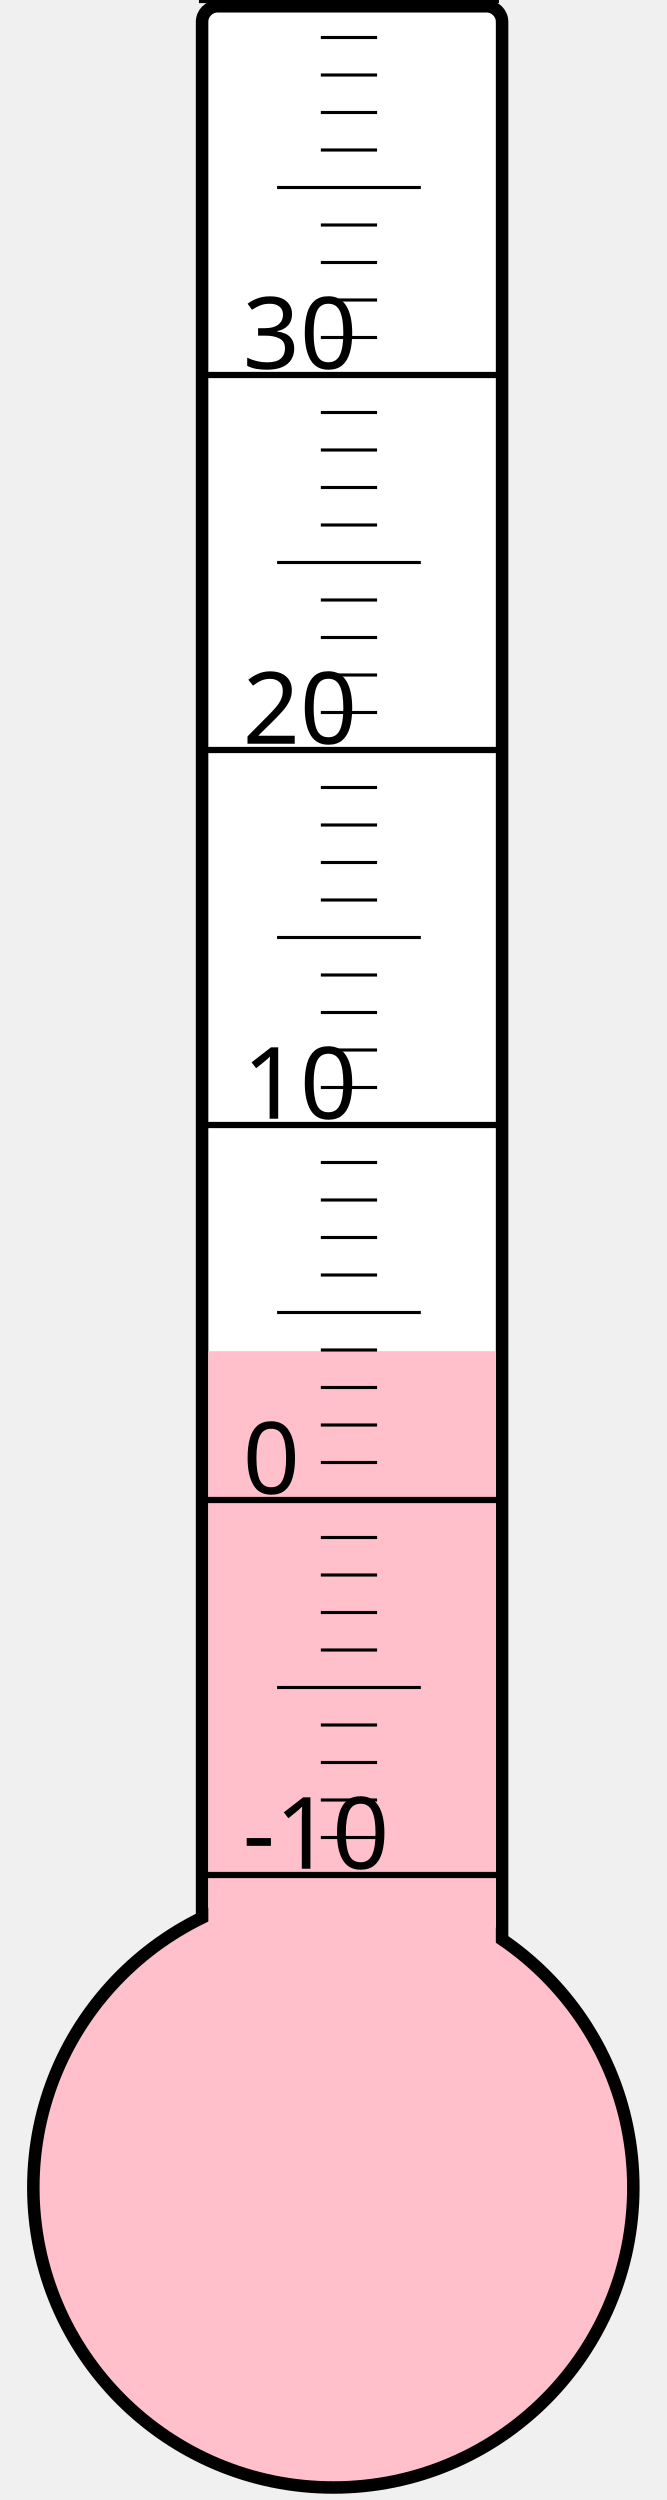
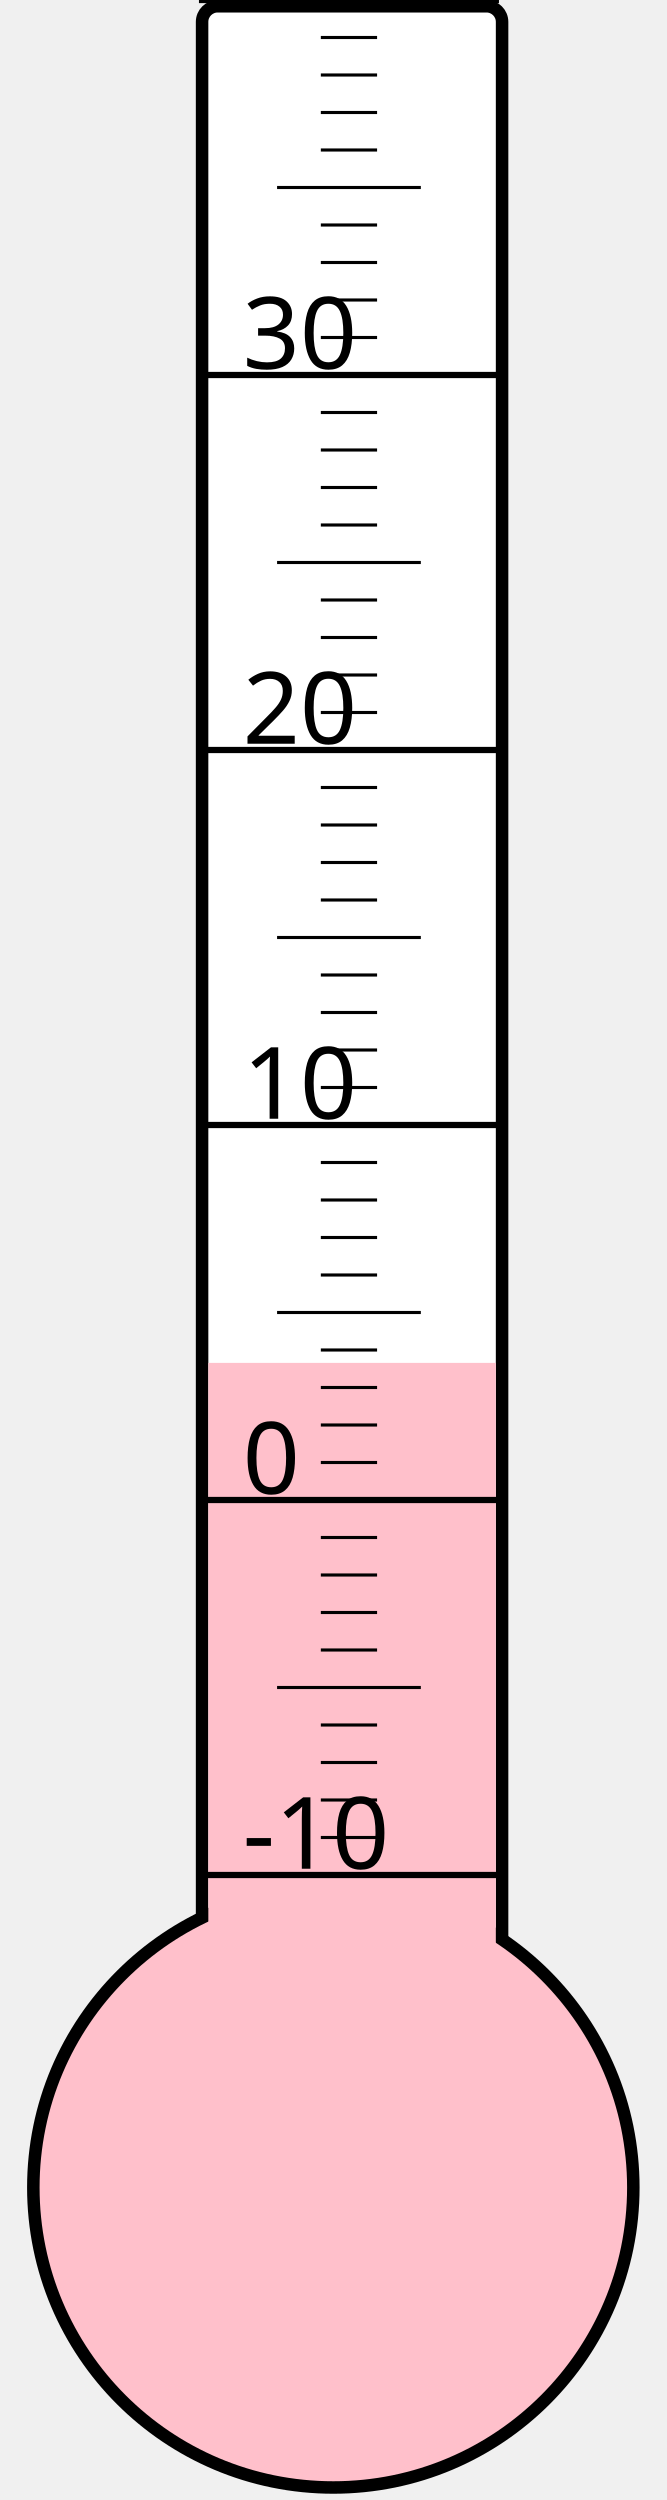
<svg xmlns="http://www.w3.org/2000/svg" width="40px" height="150px" viewBox="0 0 200 800">
  <rect width="200" height="800" x="0" y="0" style="fill: #ffffeb; fill-opacity: 0;" />
  <rect width="96" height="680" x="58" y="2" rx="5" ry="5" style="fill: white; fill-opacity: 1; stroke: black; stroke-width: 4;" />
  <circle cx="100" cy="700" r="96" style="fill: pink; stroke: black; stroke-width: 4;" />
-   <rect width="92" height="267.625" x="60" y="432.375" style="fill: pink; fill-opacity: 1; stroke-width: 0;" />
+   <rect width="92" height="263.875" x="60" y="436.125" style="fill: pink; fill-opacity: 1; stroke-width: 0;" />
  <text x="71" y="598" style="font-family: sans-serif; font-size: 24pt;">-10</text>
  <text x="71" y="478" style="font-family: sans-serif; font-size: 24pt;">0</text>
  <text x="71" y="358" style="font-family: sans-serif; font-size: 24pt;">10</text>
  <text x="71" y="238" style="font-family: sans-serif; font-size: 24pt;">20</text>
  <text x="71" y="118" style="font-family: sans-serif; font-size: 24pt;">30</text>
  <g style="stroke: black;">
    <line x1="57" y1="600" x2="153" y2="600" style="stroke-width: 2;" />
    <line x1="96" y1="588" x2="114" y2="588" style="stroke-width: 1;" />
    <line x1="96" y1="576" x2="114" y2="576" style="stroke-width: 1;" />
    <line x1="96" y1="564" x2="114" y2="564" style="stroke-width: 1;" />
    <line x1="96" y1="552" x2="114" y2="552" style="stroke-width: 1;" />
    <line x1="82" y1="540" x2="128" y2="540" style="stroke-width: 1;" />
    <line x1="96" y1="528" x2="114" y2="528" style="stroke-width: 1;" />
    <line x1="96" y1="516" x2="114" y2="516" style="stroke-width: 1;" />
    <line x1="96" y1="504" x2="114" y2="504" style="stroke-width: 1;" />
    <line x1="96" y1="492" x2="114" y2="492" style="stroke-width: 1;" />
    <line x1="57" y1="480" x2="153" y2="480" style="stroke-width: 2;" />
    <line x1="96" y1="468" x2="114" y2="468" style="stroke-width: 1;" />
    <line x1="96" y1="456" x2="114" y2="456" style="stroke-width: 1;" />
    <line x1="96" y1="444" x2="114" y2="444" style="stroke-width: 1;" />
    <line x1="96" y1="432" x2="114" y2="432" style="stroke-width: 1;" />
    <line x1="82" y1="420" x2="128" y2="420" style="stroke-width: 1;" />
    <line x1="96" y1="408" x2="114" y2="408" style="stroke-width: 1;" />
    <line x1="96" y1="396" x2="114" y2="396" style="stroke-width: 1;" />
    <line x1="96" y1="384" x2="114" y2="384" style="stroke-width: 1;" />
    <line x1="96" y1="372" x2="114" y2="372" style="stroke-width: 1;" />
    <line x1="57" y1="360" x2="153" y2="360" style="stroke-width: 2;" />
    <line x1="96" y1="348" x2="114" y2="348" style="stroke-width: 1;" />
    <line x1="96" y1="336" x2="114" y2="336" style="stroke-width: 1;" />
    <line x1="96" y1="324" x2="114" y2="324" style="stroke-width: 1;" />
    <line x1="96" y1="312" x2="114" y2="312" style="stroke-width: 1;" />
    <line x1="82" y1="300" x2="128" y2="300" style="stroke-width: 1;" />
    <line x1="96" y1="288" x2="114" y2="288" style="stroke-width: 1;" />
    <line x1="96" y1="276" x2="114" y2="276" style="stroke-width: 1;" />
    <line x1="96" y1="264" x2="114" y2="264" style="stroke-width: 1;" />
    <line x1="96" y1="252" x2="114" y2="252" style="stroke-width: 1;" />
    <line x1="57" y1="240" x2="153" y2="240" style="stroke-width: 2;" />
    <line x1="96" y1="228" x2="114" y2="228" style="stroke-width: 1;" />
    <line x1="96" y1="216" x2="114" y2="216" style="stroke-width: 1;" />
    <line x1="96" y1="204" x2="114" y2="204" style="stroke-width: 1;" />
    <line x1="96" y1="192" x2="114" y2="192" style="stroke-width: 1;" />
    <line x1="82" y1="180" x2="128" y2="180" style="stroke-width: 1;" />
    <line x1="96" y1="168" x2="114" y2="168" style="stroke-width: 1;" />
    <line x1="96" y1="156" x2="114" y2="156" style="stroke-width: 1;" />
    <line x1="96" y1="144" x2="114" y2="144" style="stroke-width: 1;" />
    <line x1="96" y1="132" x2="114" y2="132" style="stroke-width: 1;" />
    <line x1="57" y1="120" x2="153" y2="120" style="stroke-width: 2;" />
    <line x1="96" y1="108" x2="114" y2="108" style="stroke-width: 1;" />
    <line x1="96" y1="96" x2="114" y2="96" style="stroke-width: 1;" />
    <line x1="96" y1="84" x2="114" y2="84" style="stroke-width: 1;" />
    <line x1="96" y1="72" x2="114" y2="72" style="stroke-width: 1;" />
    <line x1="82" y1="60" x2="128" y2="60" style="stroke-width: 1;" />
    <line x1="96" y1="48" x2="114" y2="48" style="stroke-width: 1;" />
    <line x1="96" y1="36" x2="114" y2="36" style="stroke-width: 1;" />
    <line x1="96" y1="24" x2="114" y2="24" style="stroke-width: 1;" />
    <line x1="96" y1="12" x2="114" y2="12" style="stroke-width: 1;" />
    <line x1="57" y1="0" x2="153" y2="0" style="stroke-width: 2;" />
  </g>
</svg>
